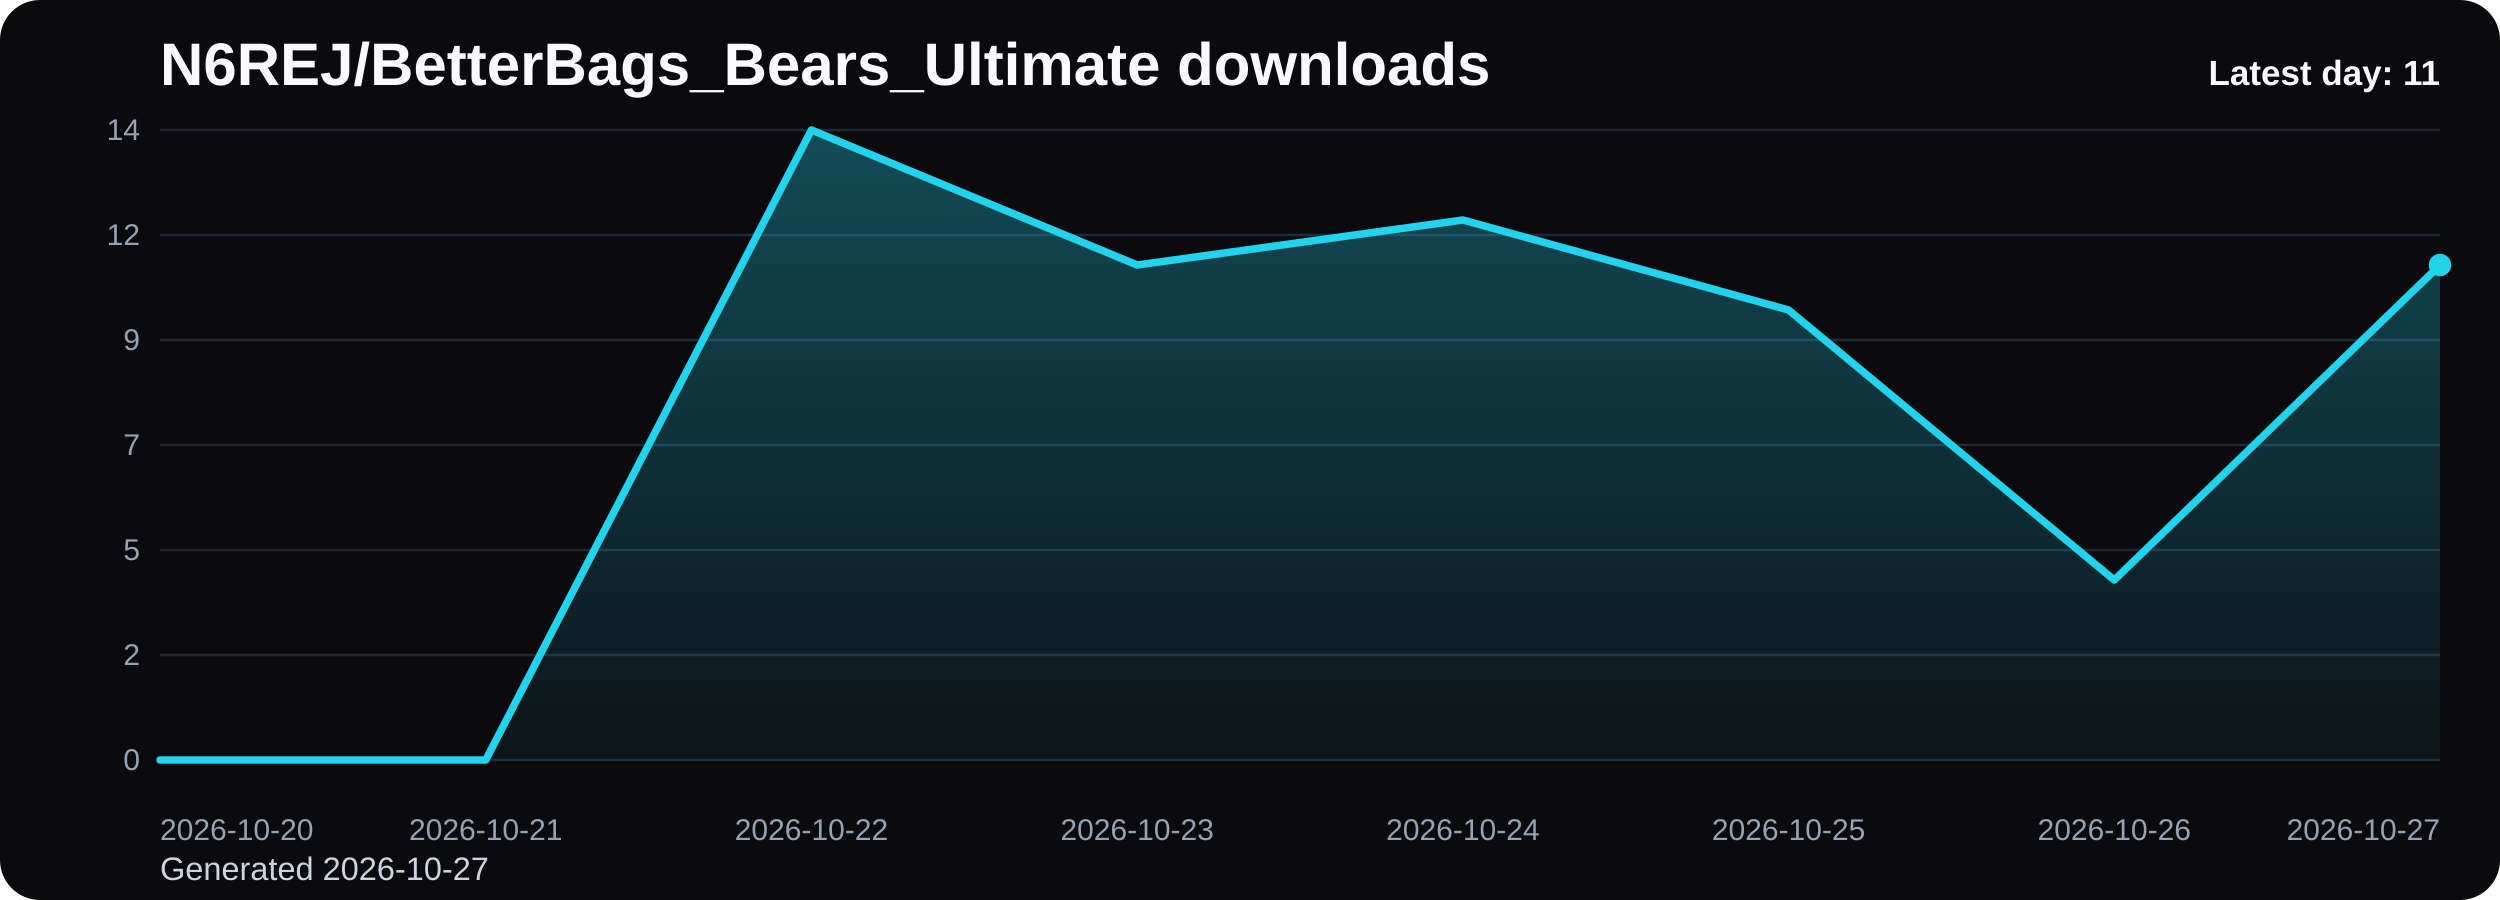
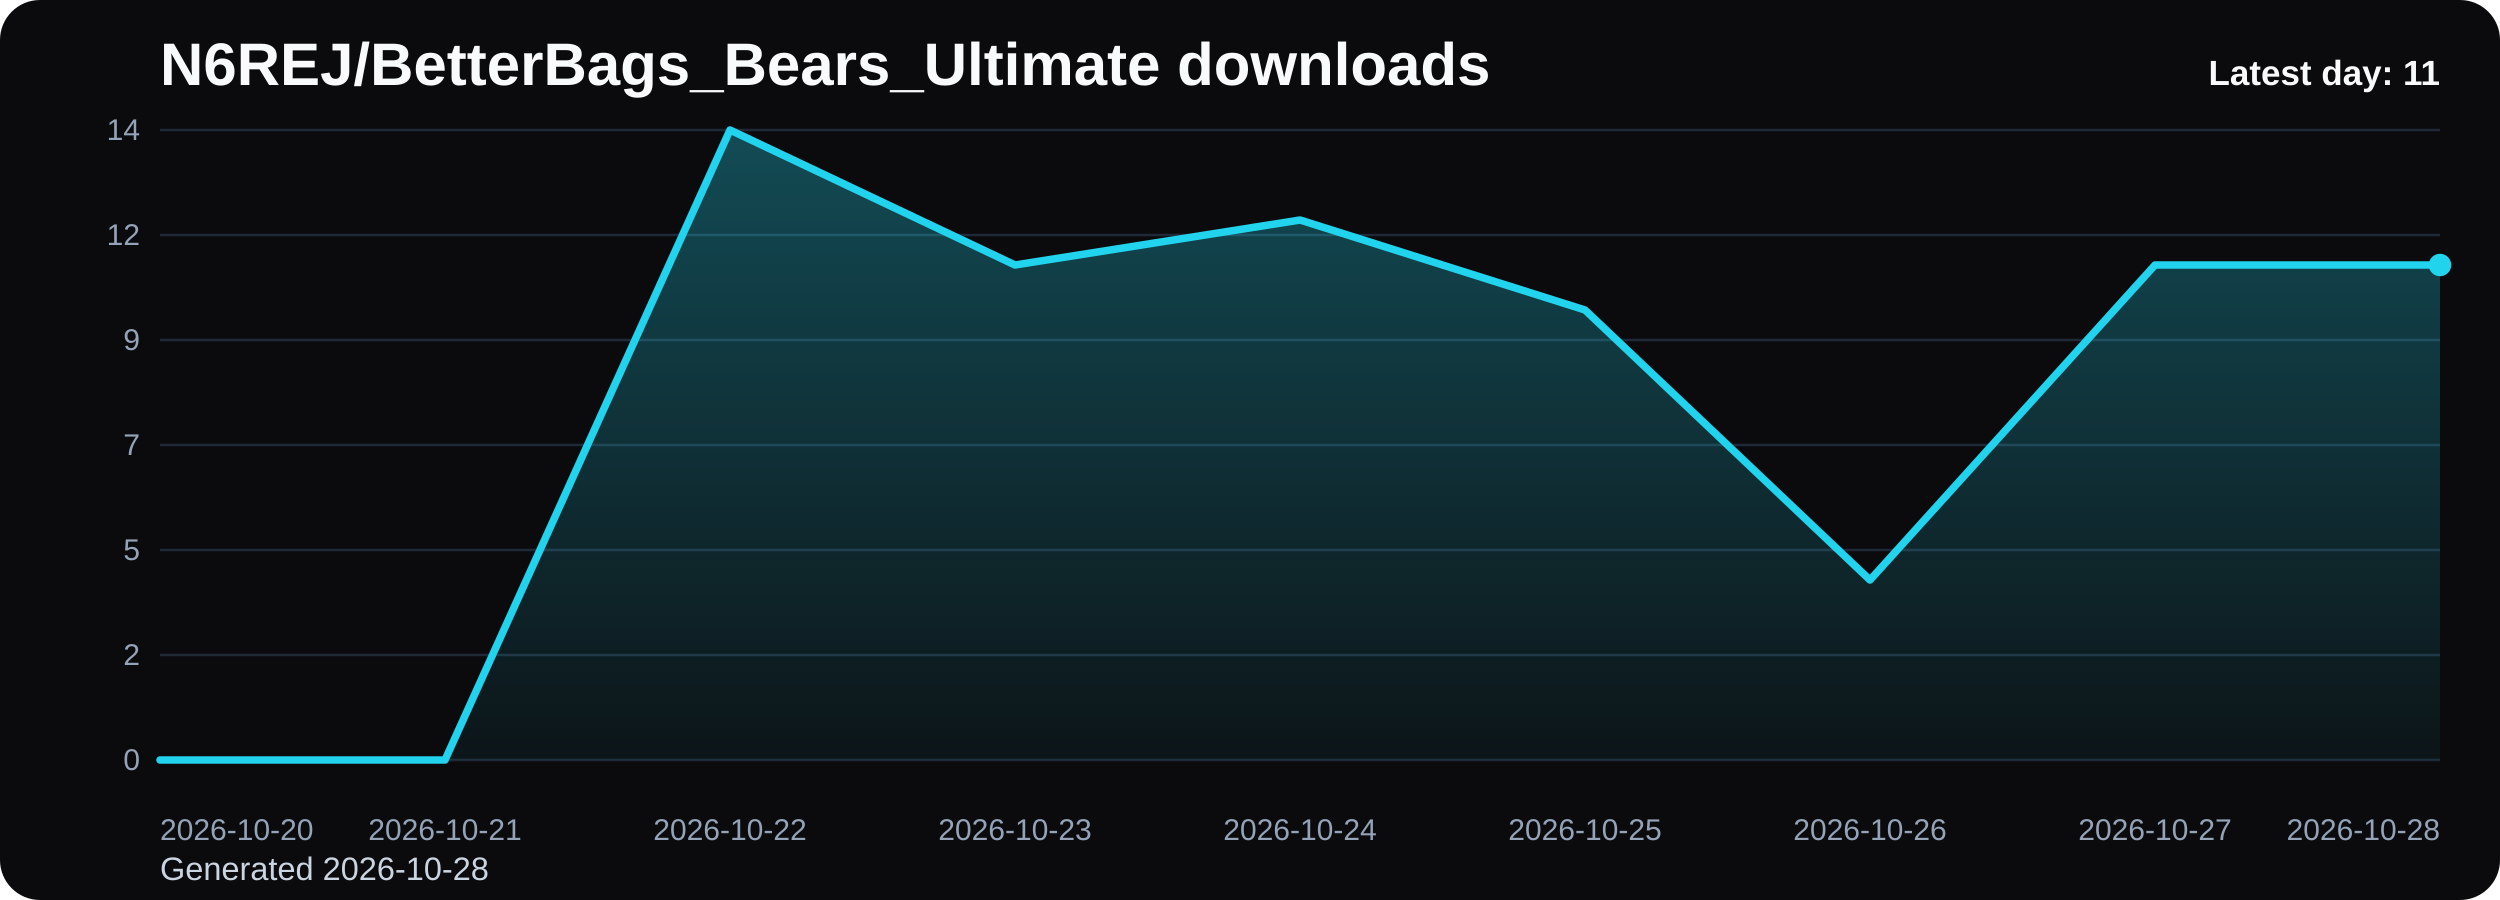
<svg xmlns="http://www.w3.org/2000/svg" viewBox="0 0 1000 360" role="img" aria-label="N6REJ/BetterBags_Bears_Ultimate downloads chart">
  <defs>
    <linearGradient id="fill-daily-black" x1="0" y1="0" x2="0" y2="1">
      <stop offset="0%" stop-color="#22d3ee" stop-opacity="0.32" />
      <stop offset="100%" stop-color="#22d3ee" stop-opacity="0.05" />
    </linearGradient>
    <style>
      .bg { fill: #0b0b0d; }
      .title { font: 700 24px Arial, sans-serif; fill: #f8fafc; }
      .sub { font: 400 13px Arial, sans-serif; fill: #cbd5e1; }
      .grid { stroke: #1f2937; stroke-width: 1; }
      .axis { font: 400 12px Arial, sans-serif; fill: #94a3b8; }
      .line { fill: none; stroke: #22d3ee; stroke-width: 3; stroke-linecap: round; stroke-linejoin: round; }
      .dot { fill: #22d3ee; }
      .value { font: 600 11px Arial, sans-serif; fill: #cbd5e1; }
      .latest { font: 700 14px Arial, sans-serif; fill: #f8fafc; }
    </style>
  </defs>
  <rect class="bg" x="0" y="0" width="1000" height="360" rx="16" />
  <text class="title" x="64" y="34">N6REJ/BetterBags_Bears_Ultimate downloads</text>
-   <text class="sub" x="64" y="352">Generated 2026-10-27</text>
+   <text class="sub" x="64" y="352">Generated 2026-10-28</text>
  <line x1="64" y1="52.00" x2="976" y2="52.00" class="grid" />
  <text x="56" y="56.00" text-anchor="end" class="axis">14</text>
  <line x1="64" y1="94.00" x2="976" y2="94.00" class="grid" />
  <text x="56" y="98.00" text-anchor="end" class="axis">12</text>
  <line x1="64" y1="136.00" x2="976" y2="136.00" class="grid" />
  <text x="56" y="140.00" text-anchor="end" class="axis">9</text>
  <line x1="64" y1="178.00" x2="976" y2="178.00" class="grid" />
  <text x="56" y="182.00" text-anchor="end" class="axis">7</text>
  <line x1="64" y1="220.00" x2="976" y2="220.00" class="grid" />
  <text x="56" y="224.00" text-anchor="end" class="axis">5</text>
  <line x1="64" y1="262.00" x2="976" y2="262.00" class="grid" />
  <text x="56" y="266.00" text-anchor="end" class="axis">2</text>
  <line x1="64" y1="304.00" x2="976" y2="304.00" class="grid" />
  <text x="56" y="308.00" text-anchor="end" class="axis">0</text>
-   <path d="M 64.00 304 L 64.00 304.00 L 194.29 304.00 L 324.57 52.00 L 454.86 106.00 L 585.14 88.00 L 715.43 124.00 L 845.71 232.00 L 976.00 106.00 L 976.00 304 Z" fill="url(#fill-daily-black)" />
-   <polyline class="line" points="64.00,304.00 194.29,304.00 324.57,52.00 454.86,106.00 585.14,88.00 715.43,124.00 845.71,232.00 976.00,106.00" />
+   <path d="M 64.00 304 L 64.00 304.00 L 178.00 304.00 L 292.00 52.00 L 406.00 106.00 L 520.00 88.00 L 634.00 124.00 L 748.00 232.00 L 862.00 106.00 L 976.00 106.00 L 976.00 304 Z" fill="url(#fill-daily-black)" />
+   <polyline class="line" points="64.00,304.00 178.00,304.00 292.00,52.00 406.00,106.00 520.00,88.00 634.00,124.00 748.00,232.00 862.00,106.00 976.00,106.00" />
  <circle class="dot" cx="976.00" cy="106.00" r="4.5" />
  <text class="axis" x="64.00" y="336" text-anchor="start">2026-10-20</text>
-   <text class="axis" x="194.29" y="336" text-anchor="middle">2026-10-21</text>
-   <text class="axis" x="324.57" y="336" text-anchor="middle">2026-10-22</text>
-   <text class="axis" x="454.86" y="336" text-anchor="middle">2026-10-23</text>
-   <text class="axis" x="585.14" y="336" text-anchor="middle">2026-10-24</text>
-   <text class="axis" x="715.43" y="336" text-anchor="middle">2026-10-25</text>
-   <text class="axis" x="845.71" y="336" text-anchor="middle">2026-10-26</text>
-   <text class="axis" x="976.00" y="336" text-anchor="end">2026-10-27</text>
+   <text class="axis" x="178.00" y="336" text-anchor="middle">2026-10-21</text>
+   <text class="axis" x="292.00" y="336" text-anchor="middle">2026-10-22</text>
+   <text class="axis" x="406.00" y="336" text-anchor="middle">2026-10-23</text>
+   <text class="axis" x="520.00" y="336" text-anchor="middle">2026-10-24</text>
+   <text class="axis" x="634.00" y="336" text-anchor="middle">2026-10-25</text>
+   <text class="axis" x="748.00" y="336" text-anchor="middle">2026-10-26</text>
+   <text class="axis" x="862.00" y="336" text-anchor="middle">2026-10-27</text>
+   <text class="axis" x="976.00" y="336" text-anchor="end">2026-10-28</text>
  <text class="latest" x="976" y="34" text-anchor="end">Latest day: 11</text>
</svg>
